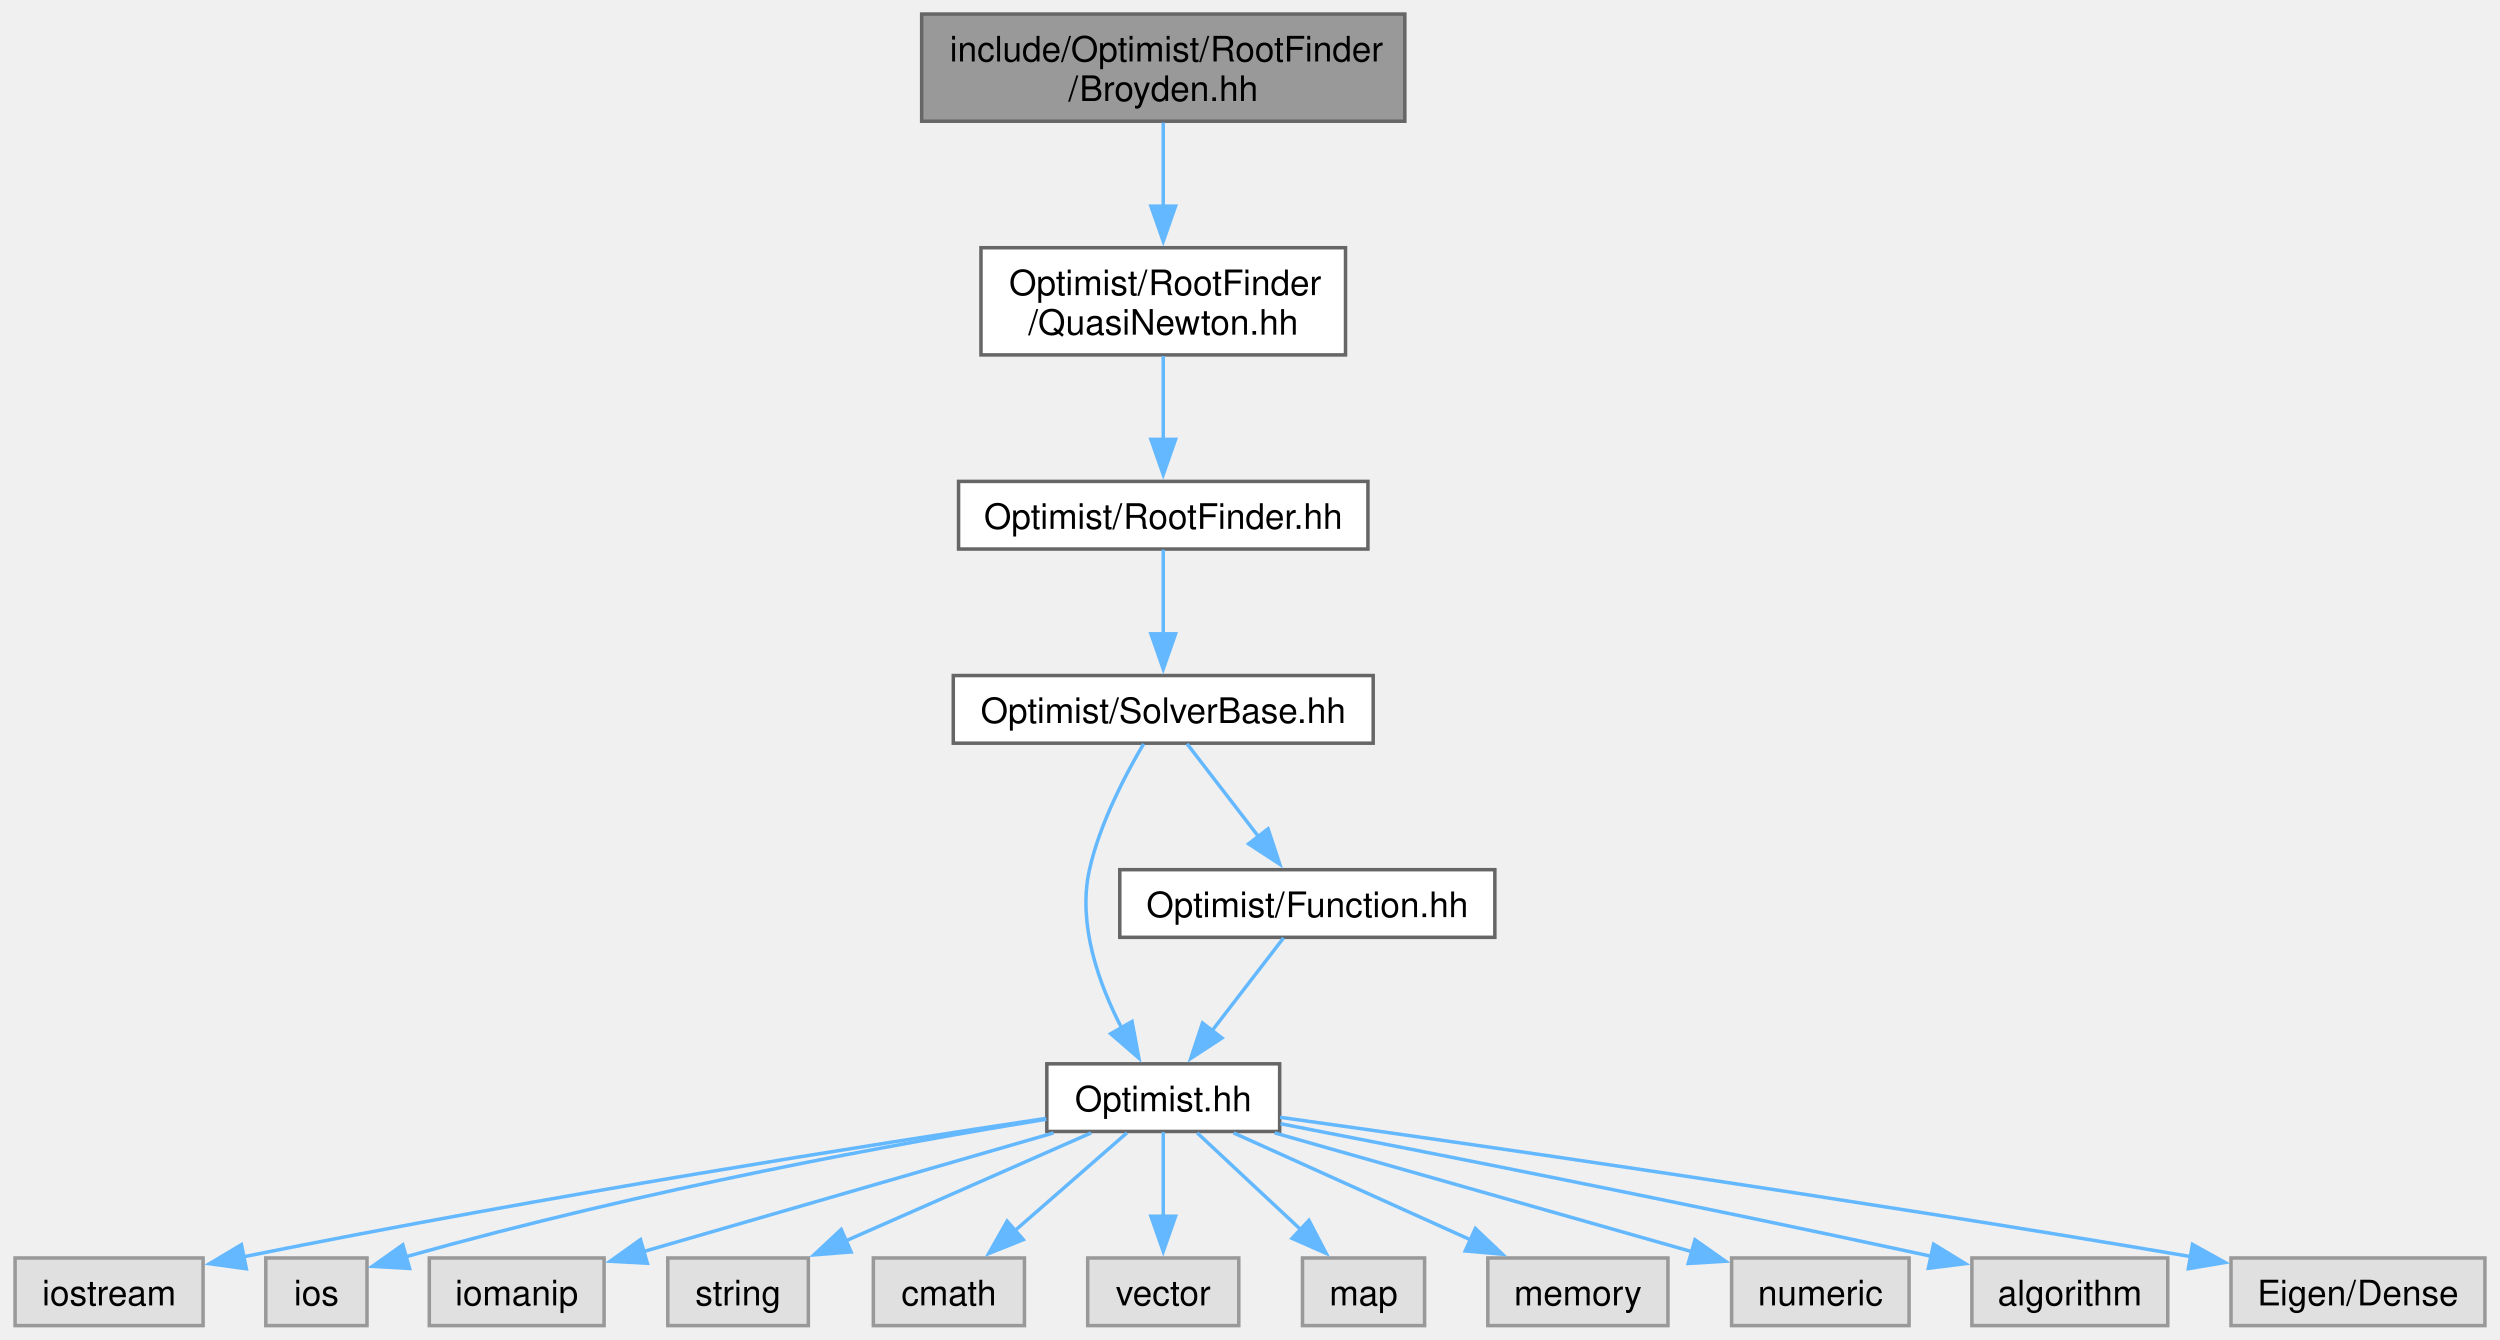
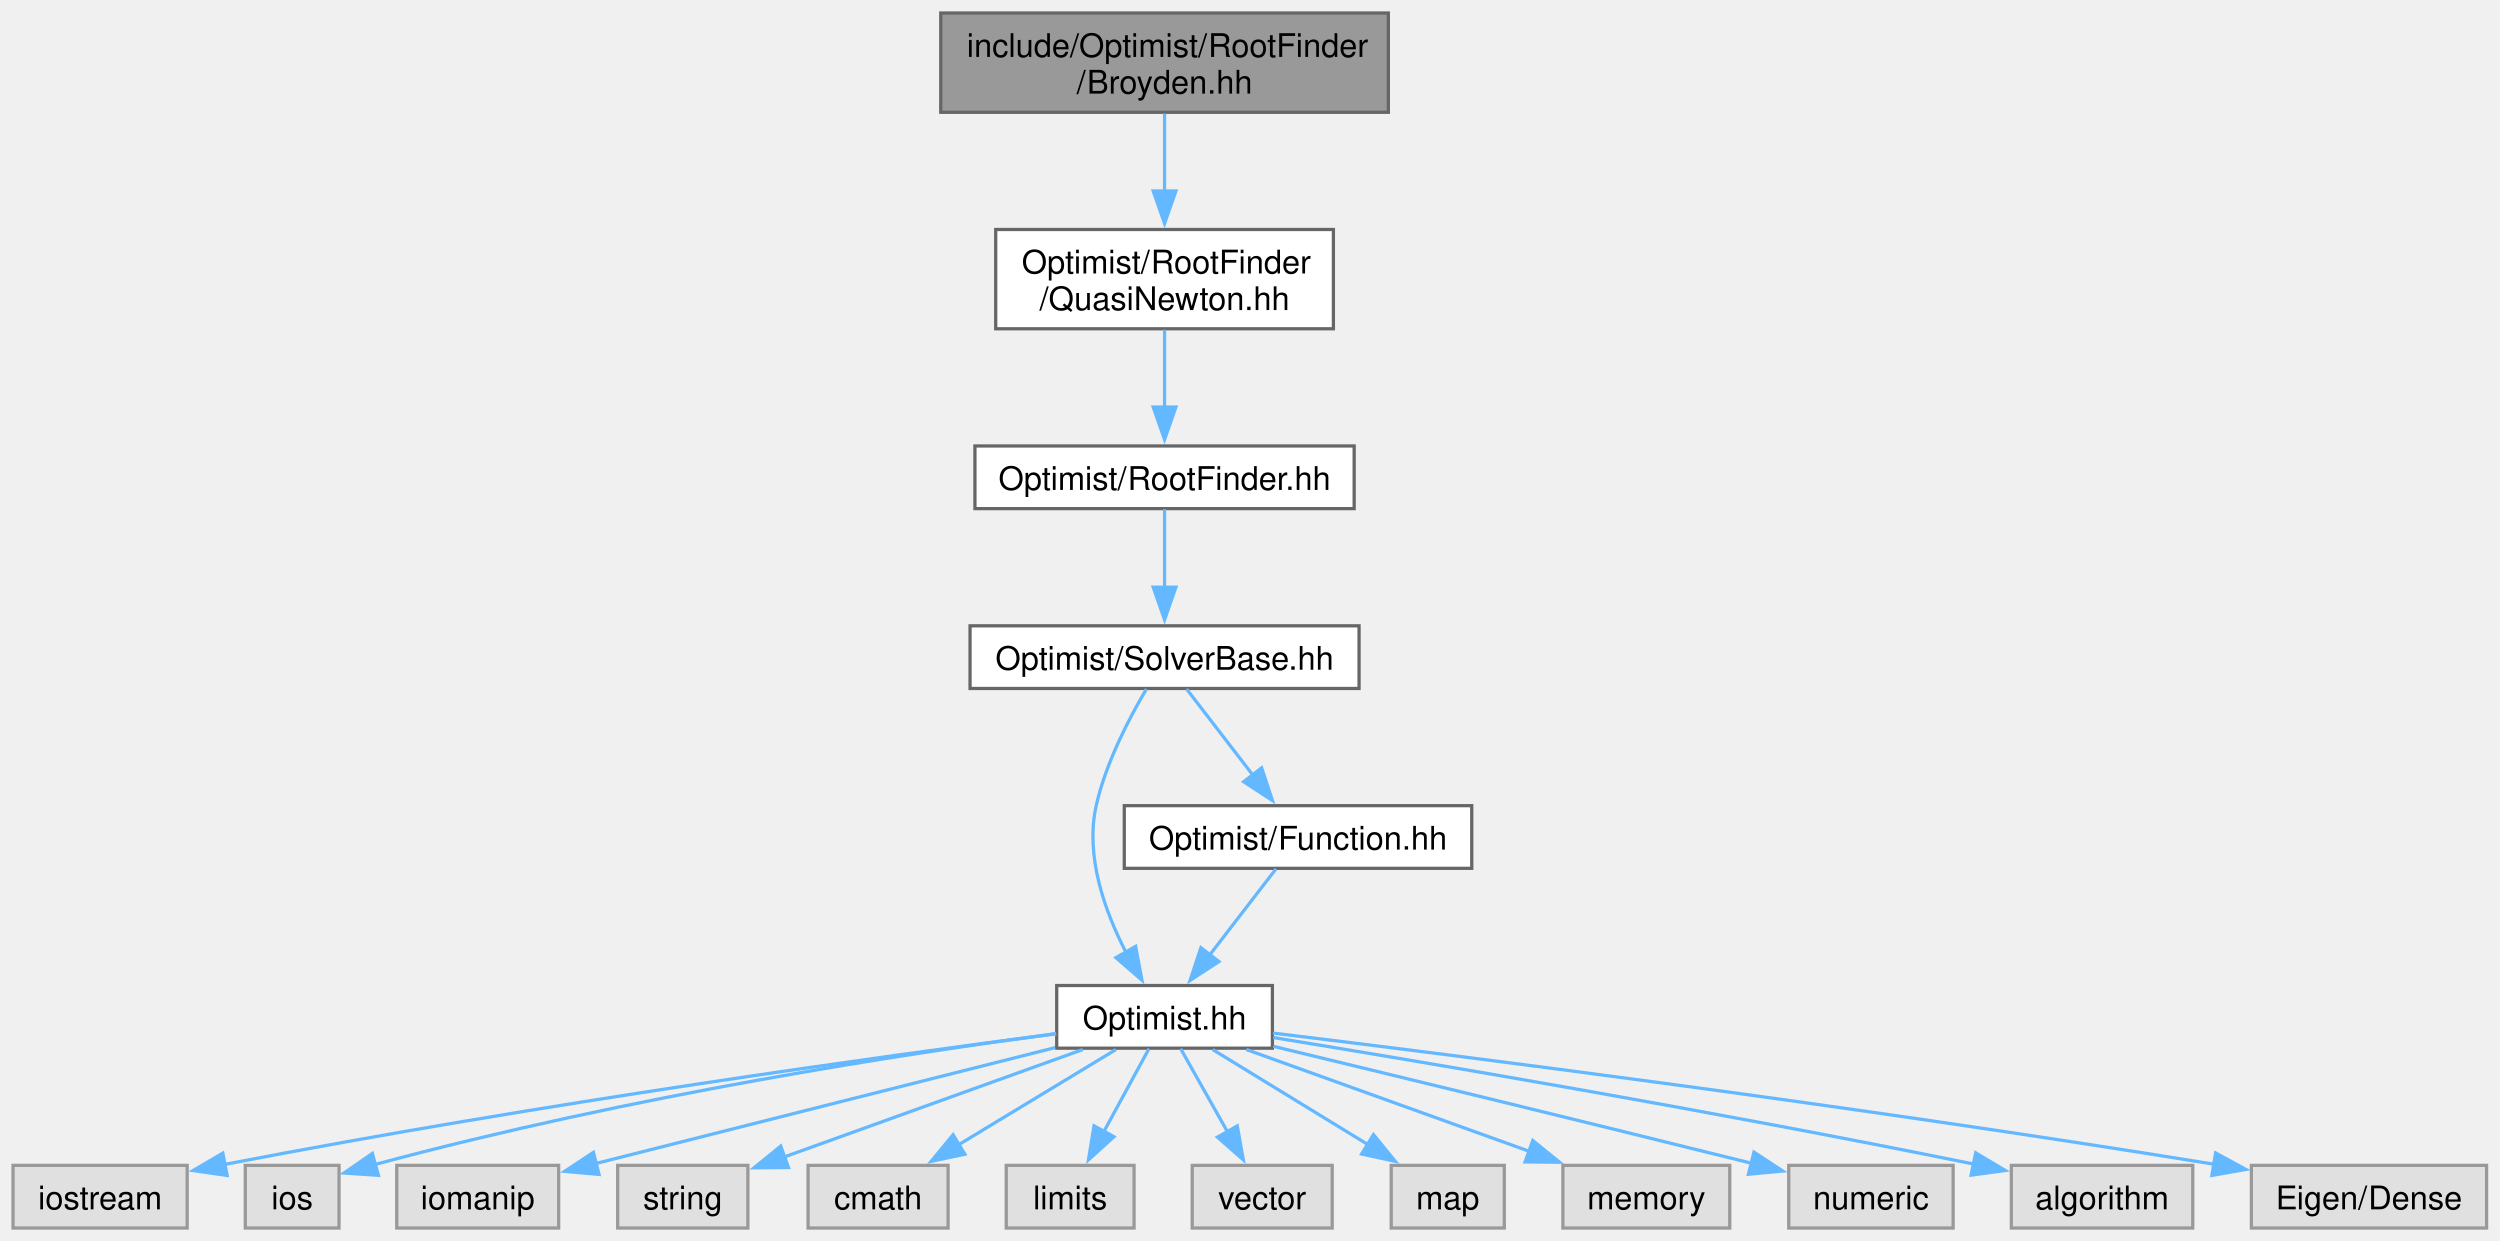
- <svg xmlns="http://www.w3.org/2000/svg" xmlns:xlink="http://www.w3.org/1999/xlink" width="711pt" height="381pt" viewBox="0.00 0.00 710.88 381.25">
+ <svg xmlns="http://www.w3.org/2000/svg" xmlns:xlink="http://www.w3.org/1999/xlink" width="768pt" height="381pt" viewBox="0.00 0.00 768.00 381.00">
  <g id="graph0" class="graph" transform="scale(1 1) rotate(0) translate(4 377.25)">
    <g id="Node000001" class="node">
      <g id="a_Node000001">
        <a xlink:title=" ">
-           <polygon fill="#999999" stroke="#666666" points="395.5,-373.25 258,-373.25 258,-342.75 395.5,-342.75 395.5,-373.25" />
-           <text text-anchor="start" x="266" y="-359.75" font-family="Helvetica,sans-Serif" font-size="10.00">include/Optimist/RootFinder</text>
-           <text text-anchor="middle" x="326.75" y="-348.5" font-family="Helvetica,sans-Serif" font-size="10.00">/Broyden.hh</text>
+           <polygon fill="#999999" stroke="#666666" points="422.5,-373.25 285,-373.25 285,-342.75 422.5,-342.75 422.5,-373.25" />
+           <text xml:space="preserve" text-anchor="start" x="293" y="-359.75" font-family="Helvetica,sans-Serif" font-size="10.00">include/Optimist/RootFinder</text>
+           <text xml:space="preserve" text-anchor="middle" x="353.75" y="-348.5" font-family="Helvetica,sans-Serif" font-size="10.00">/Broyden.hh</text>
        </a>
      </g>
    </g>
    <g id="Node000002" class="node">
      <g id="a_Node000002">
        <a xlink:href="_quasi_newton_8hh.html" target="_top" xlink:title=" ">
-           <polygon fill="white" stroke="#666666" points="378.62,-306.75 274.88,-306.75 274.88,-276.25 378.62,-276.25 378.62,-306.75" />
-           <text text-anchor="start" x="282.88" y="-293.25" font-family="Helvetica,sans-Serif" font-size="10.00">Optimist/RootFinder</text>
-           <text text-anchor="middle" x="326.75" y="-282" font-family="Helvetica,sans-Serif" font-size="10.00">/QuasiNewton.hh</text>
+           <polygon fill="white" stroke="#666666" points="405.62,-306.75 301.88,-306.75 301.88,-276.25 405.62,-276.25 405.62,-306.75" />
+           <text xml:space="preserve" text-anchor="start" x="309.88" y="-293.25" font-family="Helvetica,sans-Serif" font-size="10.00">Optimist/RootFinder</text>
+           <text xml:space="preserve" text-anchor="middle" x="353.75" y="-282" font-family="Helvetica,sans-Serif" font-size="10.00">/QuasiNewton.hh</text>
        </a>
      </g>
    </g>
    <g id="edge1_Node000001_Node000002" class="edge">
      <g id="a_edge1_Node000001_Node000002">
        <a xlink:title=" ">
-           <path fill="none" stroke="#63b8ff" d="M326.75,-342.36C326.75,-335.27 326.75,-326.54 326.75,-318.38" />
-           <polygon fill="#63b8ff" stroke="#63b8ff" points="330.25,-318.59 326.75,-308.59 323.25,-318.59 330.25,-318.59" />
+           <path fill="none" stroke="#63b8ff" d="M353.75,-342.36C353.75,-335.27 353.75,-326.54 353.75,-318.38" />
+           <polygon fill="#63b8ff" stroke="#63b8ff" points="357.25,-318.59 353.75,-308.59 350.25,-318.59 357.25,-318.59" />
        </a>
      </g>
    </g>
    <g id="Node000003" class="node">
      <g id="a_Node000003">
        <a xlink:href="_root_finder_8hh.html" target="_top" xlink:title=" ">
-           <polygon fill="white" stroke="#666666" points="385,-240.25 268.5,-240.25 268.5,-221 385,-221 385,-240.25" />
-           <text text-anchor="middle" x="326.75" y="-226.75" font-family="Helvetica,sans-Serif" font-size="10.00">Optimist/RootFinder.hh</text>
+           <polygon fill="white" stroke="#666666" points="412,-240.25 295.5,-240.25 295.5,-221 412,-221 412,-240.25" />
+           <text xml:space="preserve" text-anchor="middle" x="353.75" y="-226.75" font-family="Helvetica,sans-Serif" font-size="10.00">Optimist/RootFinder.hh</text>
        </a>
      </g>
    </g>
    <g id="edge2_Node000002_Node000003" class="edge">
      <g id="a_edge2_Node000002_Node000003">
        <a xlink:title=" ">
-           <path fill="none" stroke="#63b8ff" d="M326.75,-275.95C326.75,-268.71 326.75,-259.84 326.75,-251.94" />
-           <polygon fill="#63b8ff" stroke="#63b8ff" points="330.25,-252.21 326.75,-242.21 323.25,-252.21 330.25,-252.21" />
+           <path fill="none" stroke="#63b8ff" d="M353.75,-275.95C353.75,-268.71 353.75,-259.84 353.75,-251.94" />
+           <polygon fill="#63b8ff" stroke="#63b8ff" points="357.25,-252.21 353.75,-242.21 350.25,-252.21 357.25,-252.21" />
        </a>
      </g>
    </g>
    <g id="Node000004" class="node">
      <g id="a_Node000004">
        <a xlink:href="_solver_base_8hh.html" target="_top" xlink:title=" ">
-           <polygon fill="white" stroke="#666666" points="386.5,-185 267,-185 267,-165.75 386.5,-165.75 386.5,-185" />
-           <text text-anchor="middle" x="326.75" y="-171.5" font-family="Helvetica,sans-Serif" font-size="10.00">Optimist/SolverBase.hh</text>
+           <polygon fill="white" stroke="#666666" points="413.5,-185 294,-185 294,-165.75 413.5,-165.75 413.5,-185" />
+           <text xml:space="preserve" text-anchor="middle" x="353.75" y="-171.5" font-family="Helvetica,sans-Serif" font-size="10.00">Optimist/SolverBase.hh</text>
        </a>
      </g>
    </g>
    <g id="edge3_Node000003_Node000004" class="edge">
      <g id="a_edge3_Node000003_Node000004">
        <a xlink:title=" ">
-           <path fill="none" stroke="#63b8ff" d="M326.75,-220.83C326.75,-214.32 326.75,-205.17 326.75,-196.87" />
-           <polygon fill="#63b8ff" stroke="#63b8ff" points="330.25,-196.87 326.75,-186.87 323.25,-196.87 330.25,-196.87" />
+           <path fill="none" stroke="#63b8ff" d="M353.75,-220.83C353.75,-214.32 353.75,-205.17 353.75,-196.87" />
+           <polygon fill="#63b8ff" stroke="#63b8ff" points="357.25,-196.87 353.75,-186.87 350.25,-196.87 357.25,-196.87" />
        </a>
      </g>
    </g>
    <g id="Node000005" class="node">
      <g id="a_Node000005">
        <a xlink:href="_optimist_8hh.html" target="_top" xlink:title=" ">
-           <polygon fill="white" stroke="#666666" points="359.88,-74.5 293.62,-74.5 293.62,-55.25 359.88,-55.25 359.88,-74.5" />
-           <text text-anchor="middle" x="326.75" y="-61" font-family="Helvetica,sans-Serif" font-size="10.00">Optimist.hh</text>
+           <polygon fill="white" stroke="#666666" points="386.88,-74.5 320.62,-74.5 320.62,-55.25 386.88,-55.25 386.88,-74.5" />
+           <text xml:space="preserve" text-anchor="middle" x="353.75" y="-61" font-family="Helvetica,sans-Serif" font-size="10.00">Optimist.hh</text>
        </a>
      </g>
    </g>
    <g id="edge4_Node000004_Node000005" class="edge">
      <g id="a_edge4_Node000004_Node000005">
        <a xlink:title=" ">
-           <path fill="none" stroke="#63b8ff" d="M321.17,-165.57C316.01,-156.86 308.7,-142.95 305.75,-129.75 302.28,-114.24 308.44,-97.17 314.97,-84.57" />
-           <polygon fill="#63b8ff" stroke="#63b8ff" points="317.87,-86.54 319.81,-76.13 311.8,-83.06 317.87,-86.54" />
+           <path fill="none" stroke="#63b8ff" d="M348.17,-165.57C343.01,-156.86 335.7,-142.95 332.75,-129.75 329.28,-114.24 335.44,-97.17 341.97,-84.57" />
+           <polygon fill="#63b8ff" stroke="#63b8ff" points="344.87,-86.54 346.81,-76.13 338.8,-83.06 344.87,-86.54" />
+         </a>
+       </g>
+     </g>
+     <g id="Node000018" class="node">
+       <g id="a_Node000018">
+         <a xlink:href="_function_8hh.html" target="_top" xlink:title=" ">
+           <polygon fill="white" stroke="#666666" points="448.12,-129.75 341.38,-129.75 341.38,-110.5 448.12,-110.5 448.12,-129.75" />
+           <text xml:space="preserve" text-anchor="middle" x="394.75" y="-116.25" font-family="Helvetica,sans-Serif" font-size="10.00">Optimist/Function.hh</text>
+         </a>
+       </g>
+     </g>
+     <g id="edge17_Node000004_Node000018" class="edge">
+       <g id="a_edge17_Node000004_Node000018">
+         <a xlink:title=" ">
+           <path fill="none" stroke="#63b8ff" d="M360.52,-165.58C366.07,-158.38 374.09,-147.96 380.98,-139.01" />
+           <polygon fill="#63b8ff" stroke="#63b8ff" points="383.58,-141.37 386.91,-131.31 378.04,-137.1 383.58,-141.37" />
+         </a>
+       </g>
+     </g>
+     <g id="Node000006" class="node">
+       <g id="a_Node000006">
+         <a xlink:title=" ">
+           <polygon fill="#e0e0e0" stroke="#999999" points="53.5,-19.25 0,-19.25 0,0 53.5,0 53.5,-19.25" />
+           <text xml:space="preserve" text-anchor="middle" x="26.75" y="-5.75" font-family="Helvetica,sans-Serif" font-size="10.00">iostream</text>
+         </a>
+       </g>
+     </g>
+     <g id="edge5_Node000005_Node000006" class="edge">
+       <g id="a_edge5_Node000005_Node000006">
+         <a xlink:title=" ">
+           <path fill="none" stroke="#63b8ff" d="M320.43,-59.68C268.15,-52.9 163.46,-38.54 64.88,-19.52" />
+           <polygon fill="#63b8ff" stroke="#63b8ff" points="65.79,-16.14 55.31,-17.66 64.45,-23.01 65.79,-16.14" />
+         </a>
+       </g>
+     </g>
+     <g id="Node000007" class="node">
+       <g id="a_Node000007">
+         <a xlink:title=" ">
+           <polygon fill="#e0e0e0" stroke="#999999" points="100.15,-19.25 71.35,-19.25 71.35,0 100.15,0 100.15,-19.25" />
+           <text xml:space="preserve" text-anchor="middle" x="85.75" y="-5.75" font-family="Helvetica,sans-Serif" font-size="10.00">ios</text>
+         </a>
+       </g>
+     </g>
+     <g id="edge6_Node000005_Node000007" class="edge">
+       <g id="a_edge6_Node000005_Node000007">
+         <a xlink:title=" ">
+           <path fill="none" stroke="#63b8ff" d="M320.44,-59.73C274.95,-53.66 190.77,-40.95 110.94,-19.45" />
+           <polygon fill="#63b8ff" stroke="#63b8ff" points="112.25,-16.18 101.68,-16.9 110.39,-22.93 112.25,-16.18" />
+         </a>
+       </g>
+     </g>
+     <g id="Node000008" class="node">
+       <g id="a_Node000008">
+         <a xlink:title=" ">
+           <polygon fill="#e0e0e0" stroke="#999999" points="167.62,-19.25 117.88,-19.25 117.88,0 167.62,0 167.62,-19.25" />
+           <text xml:space="preserve" text-anchor="middle" x="142.75" y="-5.75" font-family="Helvetica,sans-Serif" font-size="10.00">iomanip</text>
+         </a>
+       </g>
+     </g>
+     <g id="edge7_Node000005_Node000008" class="edge">
+       <g id="a_edge7_Node000005_Node000008">
+         <a xlink:title=" ">
+           <path fill="none" stroke="#63b8ff" d="M320.14,-55.42C286.76,-47.01 233.82,-33.68 178.99,-19.81" />
+           <polygon fill="#63b8ff" stroke="#63b8ff" points="180.02,-16.46 169.47,-17.41 178.3,-23.25 180.02,-16.46" />
+         </a>
+       </g>
+     </g>
+     <g id="Node000009" class="node">
+       <g id="a_Node000009">
+         <a xlink:title=" ">
+           <polygon fill="#e0e0e0" stroke="#999999" points="225.75,-19.25 185.75,-19.25 185.75,0 225.75,0 225.75,-19.25" />
+           <text xml:space="preserve" text-anchor="middle" x="205.75" y="-5.75" font-family="Helvetica,sans-Serif" font-size="10.00">string</text>
+         </a>
+       </g>
+     </g>
+     <g id="edge8_Node000005_Node000009" class="edge">
+       <g id="a_edge8_Node000005_Node000009">
+         <a xlink:title=" ">
+           <path fill="none" stroke="#63b8ff" d="M328.64,-54.84C303.27,-45.71 264.03,-31.59 236.74,-21.77" />
+           <polygon fill="#63b8ff" stroke="#63b8ff" points="238.22,-18.59 227.63,-18.5 235.85,-25.18 238.22,-18.59" />
+         </a>
+       </g>
+     </g>
+     <g id="Node000010" class="node">
+       <g id="a_Node000010">
+         <a xlink:title=" ">
+           <polygon fill="#e0e0e0" stroke="#999999" points="287.25,-19.25 244.25,-19.25 244.25,0 287.25,0 287.25,-19.25" />
+           <text xml:space="preserve" text-anchor="middle" x="265.75" y="-5.75" font-family="Helvetica,sans-Serif" font-size="10.00">cmath</text>
+         </a>
+       </g>
+     </g>
+     <g id="edge9_Node000005_Node000010" class="edge">
+       <g id="a_edge9_Node000005_Node000010">
+         <a xlink:title=" ">
+           <path fill="none" stroke="#63b8ff" d="M338.82,-54.84C325.55,-46.81 305.88,-34.91 290.3,-25.48" />
+           <polygon fill="#63b8ff" stroke="#63b8ff" points="292.41,-22.67 282.05,-20.49 288.79,-28.66 292.41,-22.67" />
+         </a>
+       </g>
+     </g>
+     <g id="Node000011" class="node">
+       <g id="a_Node000011">
+         <a xlink:title=" ">
+           <polygon fill="#e0e0e0" stroke="#999999" points="344.38,-19.25 305.12,-19.25 305.12,0 344.38,0 344.38,-19.25" />
+           <text xml:space="preserve" text-anchor="middle" x="324.75" y="-5.75" font-family="Helvetica,sans-Serif" font-size="10.00">limits</text>
+         </a>
+       </g>
+     </g>
+     <g id="edge10_Node000005_Node000011" class="edge">
+       <g id="a_edge10_Node000005_Node000011">
+         <a xlink:title=" ">
+           <path fill="none" stroke="#63b8ff" d="M348.96,-55.08C345.21,-48.19 339.84,-38.34 335.12,-29.66" />
+           <polygon fill="#63b8ff" stroke="#63b8ff" points="338.22,-28.05 330.37,-20.94 332.08,-31.39 338.22,-28.05" />
+         </a>
+       </g>
+     </g>
+     <g id="Node000012" class="node">
+       <g id="a_Node000012">
+         <a xlink:title=" ">
+           <polygon fill="#e0e0e0" stroke="#999999" points="405.25,-19.25 362.25,-19.25 362.25,0 405.25,0 405.25,-19.25" />
+           <text xml:space="preserve" text-anchor="middle" x="383.75" y="-5.75" font-family="Helvetica,sans-Serif" font-size="10.00">vector</text>
+         </a>
+       </g>
+     </g>
+     <g id="edge11_Node000005_Node000012" class="edge">
+       <g id="a_edge11_Node000005_Node000012">
+         <a xlink:title=" ">
+           <path fill="none" stroke="#63b8ff" d="M358.7,-55.08C362.63,-48.11 368.26,-38.12 373.19,-29.37" />
+           <polygon fill="#63b8ff" stroke="#63b8ff" points="376.09,-31.36 377.95,-20.93 369.99,-27.92 376.09,-31.36" />
+         </a>
+       </g>
+     </g>
+     <g id="Node000013" class="node">
+       <g id="a_Node000013">
+         <a xlink:title=" ">
+           <polygon fill="#e0e0e0" stroke="#999999" points="458.12,-19.25 423.38,-19.25 423.38,0 458.12,0 458.12,-19.25" />
+           <text xml:space="preserve" text-anchor="middle" x="440.75" y="-5.75" font-family="Helvetica,sans-Serif" font-size="10.00">map</text>
+         </a>
+       </g>
+     </g>
+     <g id="edge12_Node000005_Node000013" class="edge">
+       <g id="a_edge12_Node000005_Node000013">
+         <a xlink:title=" ">
+           <path fill="none" stroke="#63b8ff" d="M368.51,-54.84C381.63,-46.81 401.07,-34.91 416.48,-25.48" />
+           <polygon fill="#63b8ff" stroke="#63b8ff" points="417.93,-28.7 424.63,-20.49 414.27,-22.73 417.93,-28.7" />
+         </a>
+       </g>
+     </g>
+     <g id="Node000014" class="node">
+       <g id="a_Node000014">
+         <a xlink:title=" ">
+           <polygon fill="#e0e0e0" stroke="#999999" points="527.38,-19.25 476.12,-19.25 476.12,0 527.38,0 527.38,-19.25" />
+           <text xml:space="preserve" text-anchor="middle" x="501.75" y="-5.75" font-family="Helvetica,sans-Serif" font-size="10.00">memory</text>
+         </a>
+       </g>
+     </g>
+     <g id="edge13_Node000005_Node000014" class="edge">
+       <g id="a_edge13_Node000005_Node000014">
+         <a xlink:title=" ">
+           <path fill="none" stroke="#63b8ff" d="M378.86,-54.84C402.78,-46.24 439.03,-33.19 465.97,-23.5" />
+           <polygon fill="#63b8ff" stroke="#63b8ff" points="466.87,-26.89 475.1,-20.21 464.5,-20.31 466.87,-26.89" />
+         </a>
+       </g>
+     </g>
+     <g id="Node000015" class="node">
+       <g id="a_Node000015">
+         <a xlink:title=" ">
+           <polygon fill="#e0e0e0" stroke="#999999" points="596,-19.25 545.5,-19.25 545.5,0 596,0 596,-19.25" />
+           <text xml:space="preserve" text-anchor="middle" x="570.75" y="-5.75" font-family="Helvetica,sans-Serif" font-size="10.00">numeric</text>
+         </a>
+       </g>
+     </g>
+     <g id="edge14_Node000005_Node000015" class="edge">
+       <g id="a_edge14_Node000005_Node000015">
+         <a xlink:title=" ">
+           <path fill="none" stroke="#63b8ff" d="M387.17,-55.82C421.65,-47.5 477.29,-34 534.14,-19.88" />
+           <polygon fill="#63b8ff" stroke="#63b8ff" points="534.81,-23.32 543.67,-17.51 533.12,-16.53 534.81,-23.32" />
+         </a>
+       </g>
+     </g>
+     <g id="Node000016" class="node">
+       <g id="a_Node000016">
+         <a xlink:title=" ">
+           <polygon fill="#e0e0e0" stroke="#999999" points="669.62,-19.25 613.88,-19.25 613.88,0 669.62,0 669.62,-19.25" />
+           <text xml:space="preserve" text-anchor="middle" x="641.75" y="-5.75" font-family="Helvetica,sans-Serif" font-size="10.00">algorithm</text>
+         </a>
+       </g>
+     </g>
+     <g id="edge15_Node000005_Node000016" class="edge">
+       <g id="a_edge15_Node000005_Node000016">
+         <a xlink:title=" ">
+           <path fill="none" stroke="#63b8ff" d="M387.15,-58.52C433.28,-50.99 519.34,-36.5 602.34,-19.65" />
+           <polygon fill="#63b8ff" stroke="#63b8ff" points="602.92,-23.11 612.02,-17.68 601.52,-16.25 602.92,-23.11" />
        </a>
      </g>
    </g>
    <g id="Node000017" class="node">
      <g id="a_Node000017">
-         <a xlink:href="_function_8hh.html" target="_top" xlink:title=" ">
-           <polygon fill="white" stroke="#666666" points="421.12,-129.75 314.38,-129.75 314.38,-110.5 421.12,-110.5 421.12,-129.75" />
-           <text text-anchor="middle" x="367.75" y="-116.25" font-family="Helvetica,sans-Serif" font-size="10.00">Optimist/Function.hh</text>
-         </a>
-       </g>
-     </g>
-     <g id="edge16_Node000004_Node000017" class="edge">
-       <g id="a_edge16_Node000004_Node000017">
-         <a xlink:title=" ">
-           <path fill="none" stroke="#63b8ff" d="M333.52,-165.58C339.07,-158.38 347.09,-147.96 353.98,-139.01" />
-           <polygon fill="#63b8ff" stroke="#63b8ff" points="356.58,-141.37 359.91,-131.31 351.04,-137.1 356.58,-141.37" />
-         </a>
-       </g>
-     </g>
-     <g id="Node000006" class="node">
-       <g id="a_Node000006">
-         <a xlink:title=" ">
-           <polygon fill="#e0e0e0" stroke="#999999" points="53.5,-19.25 0,-19.25 0,0 53.5,0 53.5,-19.25" />
-           <text text-anchor="middle" x="26.75" y="-5.75" font-family="Helvetica,sans-Serif" font-size="10.00">iostream</text>
-         </a>
-       </g>
-     </g>
-     <g id="edge5_Node000005_Node000006" class="edge">
-       <g id="a_edge5_Node000005_Node000006">
-         <a xlink:title=" ">
-           <path fill="none" stroke="#63b8ff" d="M293.28,-58.96C245.09,-51.72 153.13,-37.32 65.1,-19.61" />
-           <polygon fill="#63b8ff" stroke="#63b8ff" points="65.81,-16.18 55.32,-17.62 64.42,-23.04 65.81,-16.18" />
-         </a>
-       </g>
-     </g>
-     <g id="Node000007" class="node">
-       <g id="a_Node000007">
-         <a xlink:title=" ">
-           <polygon fill="#e0e0e0" stroke="#999999" points="100.15,-19.25 71.35,-19.25 71.35,0 100.15,0 100.15,-19.25" />
-           <text text-anchor="middle" x="85.75" y="-5.75" font-family="Helvetica,sans-Serif" font-size="10.00">ios</text>
-         </a>
-       </g>
-     </g>
-     <g id="edge6_Node000005_Node000007" class="edge">
-       <g id="a_edge6_Node000005_Node000007">
-         <a xlink:title=" ">
-           <path fill="none" stroke="#63b8ff" d="M293.49,-58.74C252.5,-52.04 180.62,-39.14 110.94,-19.52" />
-           <polygon fill="#63b8ff" stroke="#63b8ff" points="112.27,-16.26 101.69,-16.87 110.34,-22.99 112.27,-16.26" />
-         </a>
-       </g>
-     </g>
-     <g id="Node000008" class="node">
-       <g id="a_Node000008">
-         <a xlink:title=" ">
-           <polygon fill="#e0e0e0" stroke="#999999" points="167.62,-19.25 117.88,-19.25 117.88,0 167.62,0 167.62,-19.25" />
-           <text text-anchor="middle" x="142.75" y="-5.75" font-family="Helvetica,sans-Serif" font-size="10.00">iomanip</text>
-         </a>
-       </g>
-     </g>
-     <g id="edge7_Node000005_Node000008" class="edge">
-       <g id="a_edge7_Node000005_Node000008">
-         <a xlink:title=" ">
-           <path fill="none" stroke="#63b8ff" d="M295.54,-54.84C263.2,-45.48 212.74,-30.88 178.74,-21.04" />
-           <polygon fill="#63b8ff" stroke="#63b8ff" points="179.93,-17.74 169.35,-18.32 177.98,-24.47 179.93,-17.74" />
-         </a>
-       </g>
-     </g>
-     <g id="Node000009" class="node">
-       <g id="a_Node000009">
-         <a xlink:title=" ">
-           <polygon fill="#e0e0e0" stroke="#999999" points="225.75,-19.25 185.75,-19.25 185.75,0 225.75,0 225.75,-19.25" />
-           <text text-anchor="middle" x="205.75" y="-5.75" font-family="Helvetica,sans-Serif" font-size="10.00">string</text>
-         </a>
-       </g>
-     </g>
-     <g id="edge8_Node000005_Node000009" class="edge">
-       <g id="a_edge8_Node000005_Node000009">
-         <a xlink:title=" ">
-           <path fill="none" stroke="#63b8ff" d="M306.22,-54.84C287.07,-46.41 258.25,-33.73 236.38,-24.11" />
-           <polygon fill="#63b8ff" stroke="#63b8ff" points="237.92,-20.96 227.36,-20.13 235.1,-27.37 237.92,-20.96" />
-         </a>
-       </g>
-     </g>
-     <g id="Node000010" class="node">
-       <g id="a_Node000010">
-         <a xlink:title=" ">
-           <polygon fill="#e0e0e0" stroke="#999999" points="287.25,-19.25 244.25,-19.25 244.25,0 287.25,0 287.25,-19.25" />
-           <text text-anchor="middle" x="265.75" y="-5.75" font-family="Helvetica,sans-Serif" font-size="10.00">cmath</text>
-         </a>
-       </g>
-     </g>
-     <g id="edge9_Node000005_Node000010" class="edge">
-       <g id="a_edge9_Node000005_Node000010">
-         <a xlink:title=" ">
-           <path fill="none" stroke="#63b8ff" d="M316.4,-54.84C307.67,-47.22 294.96,-36.12 284.45,-26.95" />
-           <polygon fill="#63b8ff" stroke="#63b8ff" points="286.92,-24.46 277.09,-20.52 282.32,-29.73 286.92,-24.46" />
-         </a>
-       </g>
-     </g>
-     <g id="Node000011" class="node">
-       <g id="a_Node000011">
-         <a xlink:title=" ">
-           <polygon fill="#e0e0e0" stroke="#999999" points="348.25,-19.25 305.25,-19.25 305.25,0 348.25,0 348.25,-19.25" />
-           <text text-anchor="middle" x="326.75" y="-5.75" font-family="Helvetica,sans-Serif" font-size="10.00">vector</text>
-         </a>
-       </g>
-     </g>
-     <g id="edge10_Node000005_Node000011" class="edge">
-       <g id="a_edge10_Node000005_Node000011">
-         <a xlink:title=" ">
-           <path fill="none" stroke="#63b8ff" d="M326.75,-55.08C326.75,-48.57 326.75,-39.42 326.75,-31.12" />
-           <polygon fill="#63b8ff" stroke="#63b8ff" points="330.25,-31.12 326.75,-21.12 323.25,-31.12 330.25,-31.12" />
-         </a>
-       </g>
-     </g>
-     <g id="Node000012" class="node">
-       <g id="a_Node000012">
-         <a xlink:title=" ">
-           <polygon fill="#e0e0e0" stroke="#999999" points="401.12,-19.25 366.38,-19.25 366.38,0 401.12,0 401.12,-19.25" />
-           <text text-anchor="middle" x="383.75" y="-5.75" font-family="Helvetica,sans-Serif" font-size="10.00">map</text>
-         </a>
-       </g>
-     </g>
-     <g id="edge11_Node000005_Node000012" class="edge">
-       <g id="a_edge11_Node000005_Node000012">
-         <a xlink:title=" ">
-           <path fill="none" stroke="#63b8ff" d="M336.42,-54.84C344.49,-47.3 356.22,-36.35 365.97,-27.23" />
-           <polygon fill="#63b8ff" stroke="#63b8ff" points="368.2,-29.94 373.12,-20.56 363.42,-24.83 368.2,-29.94" />
-         </a>
-       </g>
-     </g>
-     <g id="Node000013" class="node">
-       <g id="a_Node000013">
-         <a xlink:title=" ">
-           <polygon fill="#e0e0e0" stroke="#999999" points="470.38,-19.25 419.12,-19.25 419.12,0 470.38,0 470.38,-19.25" />
-           <text text-anchor="middle" x="444.75" y="-5.75" font-family="Helvetica,sans-Serif" font-size="10.00">memory</text>
-         </a>
-       </g>
-     </g>
-     <g id="edge12_Node000005_Node000013" class="edge">
-       <g id="a_edge12_Node000005_Node000013">
-         <a xlink:title=" ">
-           <path fill="none" stroke="#63b8ff" d="M346.77,-54.84C365.24,-46.5 392.96,-34 414.2,-24.41" />
-           <polygon fill="#63b8ff" stroke="#63b8ff" points="415.58,-27.63 423.26,-20.33 412.7,-21.25 415.58,-27.63" />
-         </a>
-       </g>
-     </g>
-     <g id="Node000014" class="node">
-       <g id="a_Node000014">
-         <a xlink:title=" ">
-           <polygon fill="#e0e0e0" stroke="#999999" points="539,-19.25 488.5,-19.25 488.5,0 539,0 539,-19.25" />
-           <text text-anchor="middle" x="513.75" y="-5.75" font-family="Helvetica,sans-Serif" font-size="10.00">numeric</text>
-         </a>
-       </g>
-     </g>
-     <g id="edge13_Node000005_Node000014" class="edge">
-       <g id="a_edge13_Node000005_Node000014">
-         <a xlink:title=" ">
-           <path fill="none" stroke="#63b8ff" d="M358.47,-54.84C391.33,-45.48 442.62,-30.88 477.17,-21.04" />
-           <polygon fill="#63b8ff" stroke="#63b8ff" points="478.08,-24.42 486.74,-18.32 476.16,-17.69 478.08,-24.42" />
-         </a>
-       </g>
-     </g>
-     <g id="Node000015" class="node">
-       <g id="a_Node000015">
-         <a xlink:title=" ">
-           <polygon fill="#e0e0e0" stroke="#999999" points="612.62,-19.25 556.88,-19.25 556.88,0 612.62,0 612.62,-19.25" />
-           <text text-anchor="middle" x="584.75" y="-5.75" font-family="Helvetica,sans-Serif" font-size="10.00">algorithm</text>
-         </a>
-       </g>
-     </g>
-     <g id="edge14_Node000005_Node000015" class="edge">
-       <g id="a_edge14_Node000005_Node000015">
-         <a xlink:title=" ">
-           <path fill="none" stroke="#63b8ff" d="M360.14,-57.45C401.35,-49.46 473.86,-35.17 545.47,-19.7" />
-           <polygon fill="#63b8ff" stroke="#63b8ff" points="545.98,-23.17 555.01,-17.63 544.49,-16.33 545.98,-23.17" />
-         </a>
-       </g>
-     </g>
-     <g id="Node000016" class="node">
-       <g id="a_Node000016">
-         <a xlink:title=" ">
-           <polygon fill="#e0e0e0" stroke="#999999" points="702.88,-19.25 630.62,-19.25 630.62,0 702.88,0 702.88,-19.25" />
-           <text text-anchor="middle" x="666.75" y="-5.75" font-family="Helvetica,sans-Serif" font-size="10.00">Eigen/Dense</text>
-         </a>
-       </g>
-     </g>
-     <g id="edge15_Node000005_Node000016" class="edge">
-       <g id="a_edge15_Node000005_Node000016">
-         <a xlink:title=" ">
-           <path fill="none" stroke="#63b8ff" d="M360,-59.28C412.72,-51.9 519,-36.64 619.19,-19.63" />
-           <polygon fill="#63b8ff" stroke="#63b8ff" points="619.66,-23.1 628.93,-17.97 618.48,-16.2 619.66,-23.1" />
-         </a>
-       </g>
-     </g>
-     <g id="edge17_Node000017_Node000005" class="edge">
-       <g id="a_edge17_Node000017_Node000005">
-         <a xlink:title=" ">
-           <path fill="none" stroke="#63b8ff" d="M360.98,-110.33C355.43,-103.13 347.41,-92.71 340.52,-83.76" />
-           <polygon fill="#63b8ff" stroke="#63b8ff" points="343.46,-81.85 334.59,-76.06 337.92,-86.12 343.46,-81.85" />
+         <a xlink:title=" ">
+           <polygon fill="#e0e0e0" stroke="#999999" points="759.88,-19.25 687.62,-19.25 687.62,0 759.88,0 759.88,-19.25" />
+           <text xml:space="preserve" text-anchor="middle" x="723.75" y="-5.75" font-family="Helvetica,sans-Serif" font-size="10.00">Eigen/Dense</text>
+         </a>
+       </g>
+     </g>
+     <g id="edge16_Node000005_Node000017" class="edge">
+       <g id="a_edge16_Node000005_Node000017">
+         <a xlink:title=" ">
+           <path fill="none" stroke="#63b8ff" d="M387.06,-59.89C444.11,-52.94 564.45,-37.73 676.29,-19.58" />
+           <polygon fill="#63b8ff" stroke="#63b8ff" points="676.63,-23.07 685.94,-18 675.5,-16.16 676.63,-23.07" />
+         </a>
+       </g>
+     </g>
+     <g id="edge18_Node000018_Node000005" class="edge">
+       <g id="a_edge18_Node000018_Node000005">
+         <a xlink:title=" ">
+           <path fill="none" stroke="#63b8ff" d="M387.98,-110.33C382.43,-103.13 374.41,-92.71 367.52,-83.76" />
+           <polygon fill="#63b8ff" stroke="#63b8ff" points="370.46,-81.85 361.59,-76.06 364.92,-86.12 370.46,-81.85" />
        </a>
      </g>
    </g>
  </g>
</svg>
